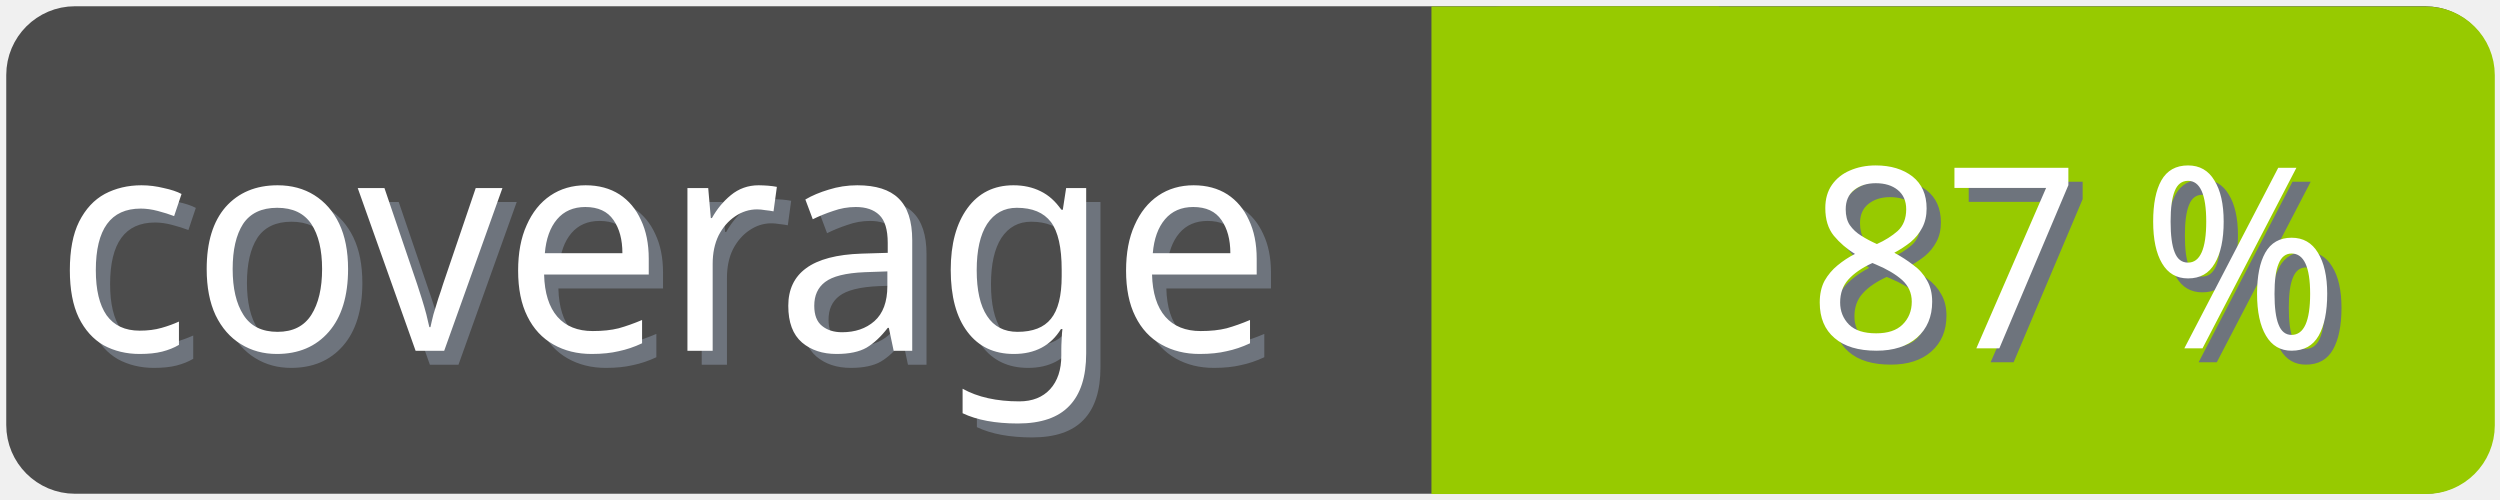
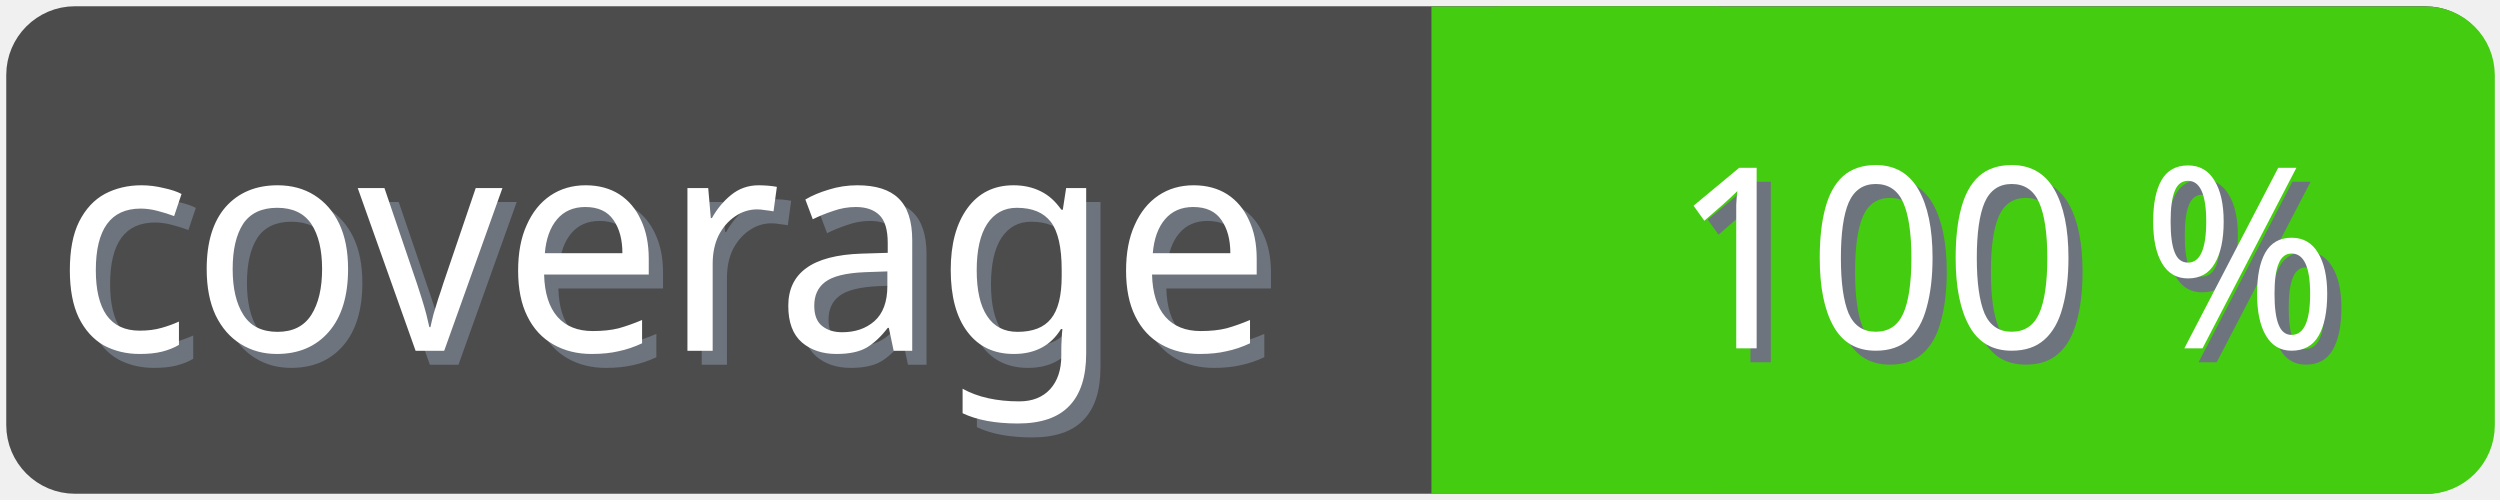
<svg xmlns="http://www.w3.org/2000/svg" width="100" height="20">
  <g>
    <rect fill="none" id="canvas_background" height="22" width="102" y="-1" x="-1" />
  </g>
  <g>
    <rect rx="2" id="svg_1" height="18" width="98" y="1" x="1" stroke-width="1.5" stroke="#4c4c4c" fill="#4c4c4c" />
    <text transform="matrix(0.95, 0, 0, 1.01133, 0.0809801, -0.0237383)" font-weight="normal" xml:space="preserve" text-anchor="start" font-family="'Trebuchet MS', Gadget, sans-serif" font-size="12" id="svg_8" y="14.45" x="2.8" stroke-width="0" stroke="#4c4c4c" fill="#6e747d">coverage</text>
    <text transform="matrix(0.95, 0, 0, 1.01133, 0.0809801, -0.0237383)" font-weight="normal" xml:space="preserve" text-anchor="start" font-family="'Trebuchet MS', Gadget, sans-serif" font-size="12" id="svg_3" y="13.9" x="2.2" stroke-width="0" stroke="#4c4c4c" fill="#ffffff">coverage</text>
-     <rect rx="2" id="svg_5" height="18" width="40.905" y="1.011" x="58.137" stroke-width="1.5" stroke="#97ca00" fill="#97ca00" />
-     <rect id="svg_7" height="18" width="10" y="1.011" x="58.008" stroke-width="1.5" stroke="#97ca00" fill="#97ca00" />
-     <text transform="matrix(0.95, 0, 0, 1.01133, 0.0809801, -0.0237383)" font-weight="normal" xml:space="preserve" text-anchor="end" font-family="'Trebuchet MS', Gadget, sans-serif" font-size="10" id="svg_10" y="14.35" x="99" stroke-width="0" stroke="#4c4c4c" fill="#6e747d">87 %</text>
-     <text transform="matrix(0.95, 0, 0, 1.01133, 0.0809801, -0.0237383)" font-weight="normal" xml:space="preserve" text-anchor="end" font-family="'Trebuchet MS', Gadget, sans-serif" font-size="10" id="svg_9" y="13.8" x="98.4" stroke-width="0" stroke="#4c4c4c" fill="#ffffff">87 %</text>
+     <rect rx="2" id="svg_5" height="18" width="40.905" y="1.011" x="58.137" stroke-width="1.5" stroke="#4c1" fill="#4c1" />
+     <rect id="svg_7" height="18" width="10" y="1.011" x="58.008" stroke-width="1.5" stroke="#4c1" fill="#4c1" />
+     <text transform="matrix(0.95, 0, 0, 1.01133, 0.0809801, -0.0237383)" font-weight="normal" xml:space="preserve" text-anchor="end" font-family="'Trebuchet MS', Gadget, sans-serif" font-size="10" id="svg_10" y="14.35" x="99" stroke-width="0" stroke="#4c4c4c" fill="#6e747d">100 %</text>
+     <text transform="matrix(0.95, 0, 0, 1.01133, 0.0809801, -0.0237383)" font-weight="normal" xml:space="preserve" text-anchor="end" font-family="'Trebuchet MS', Gadget, sans-serif" font-size="10" id="svg_9" y="13.8" x="98.4" stroke-width="0" stroke="#4c4c4c" fill="#ffffff">100 %</text>
  </g>
</svg>
